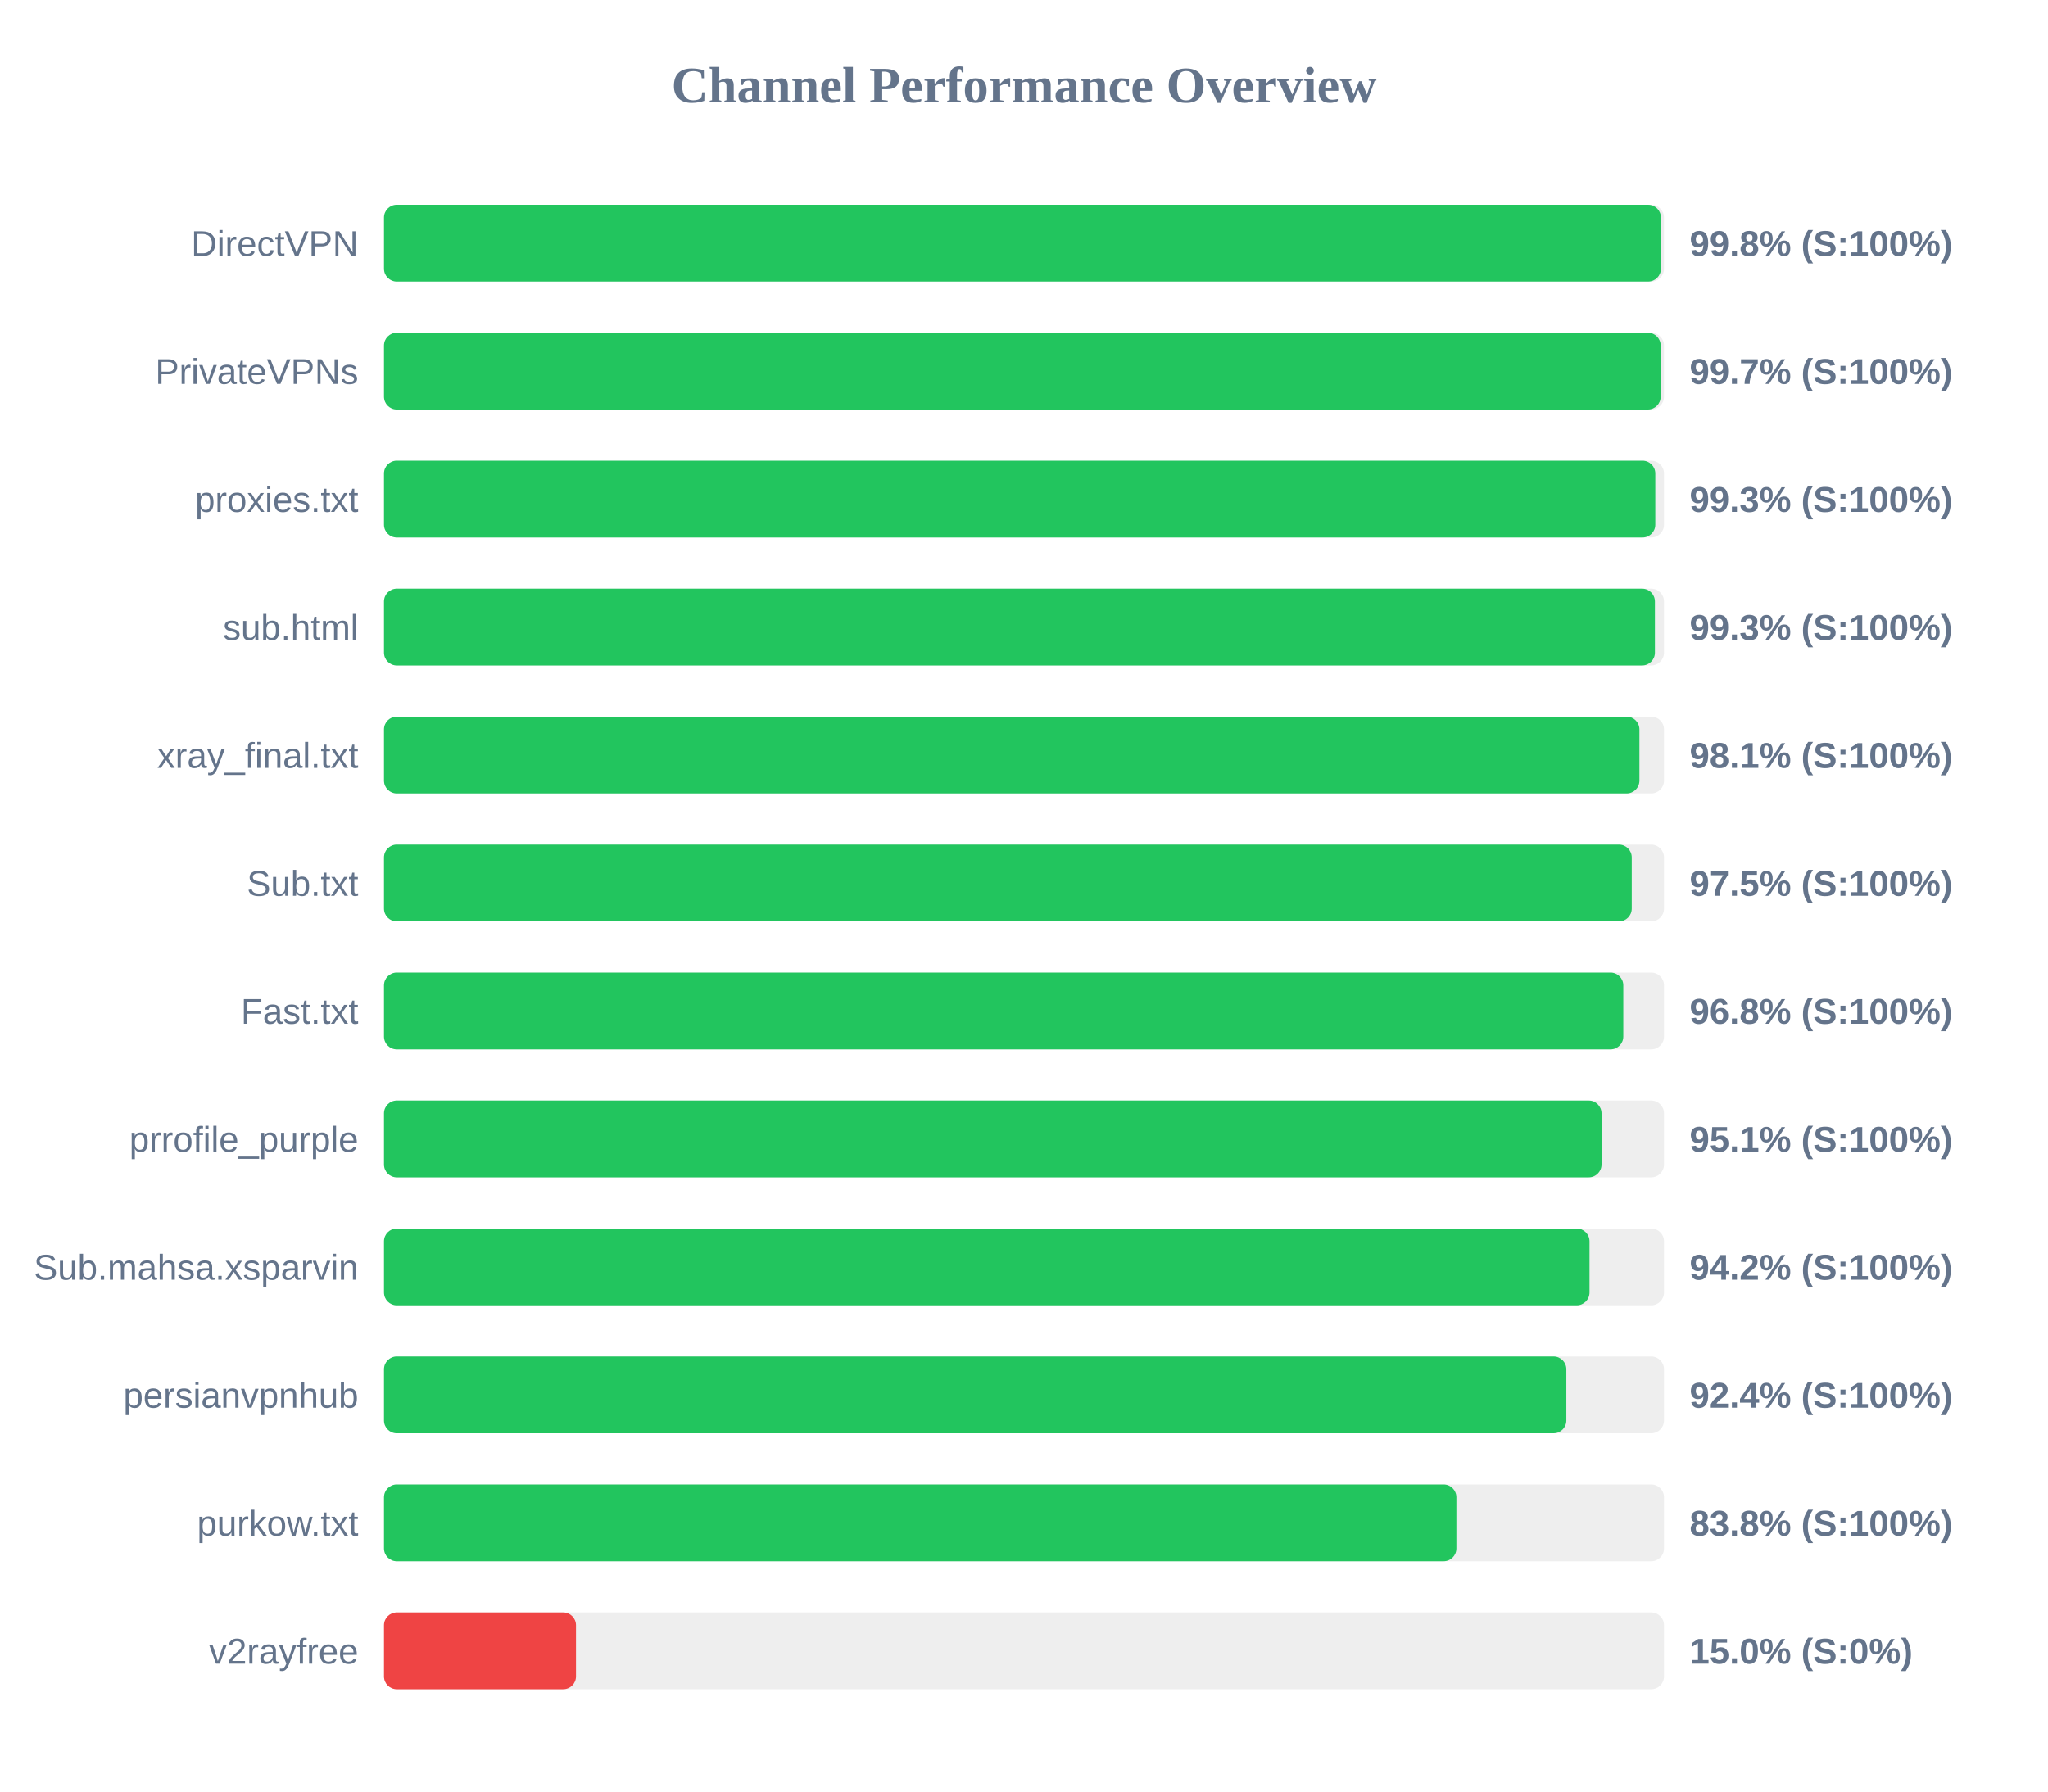
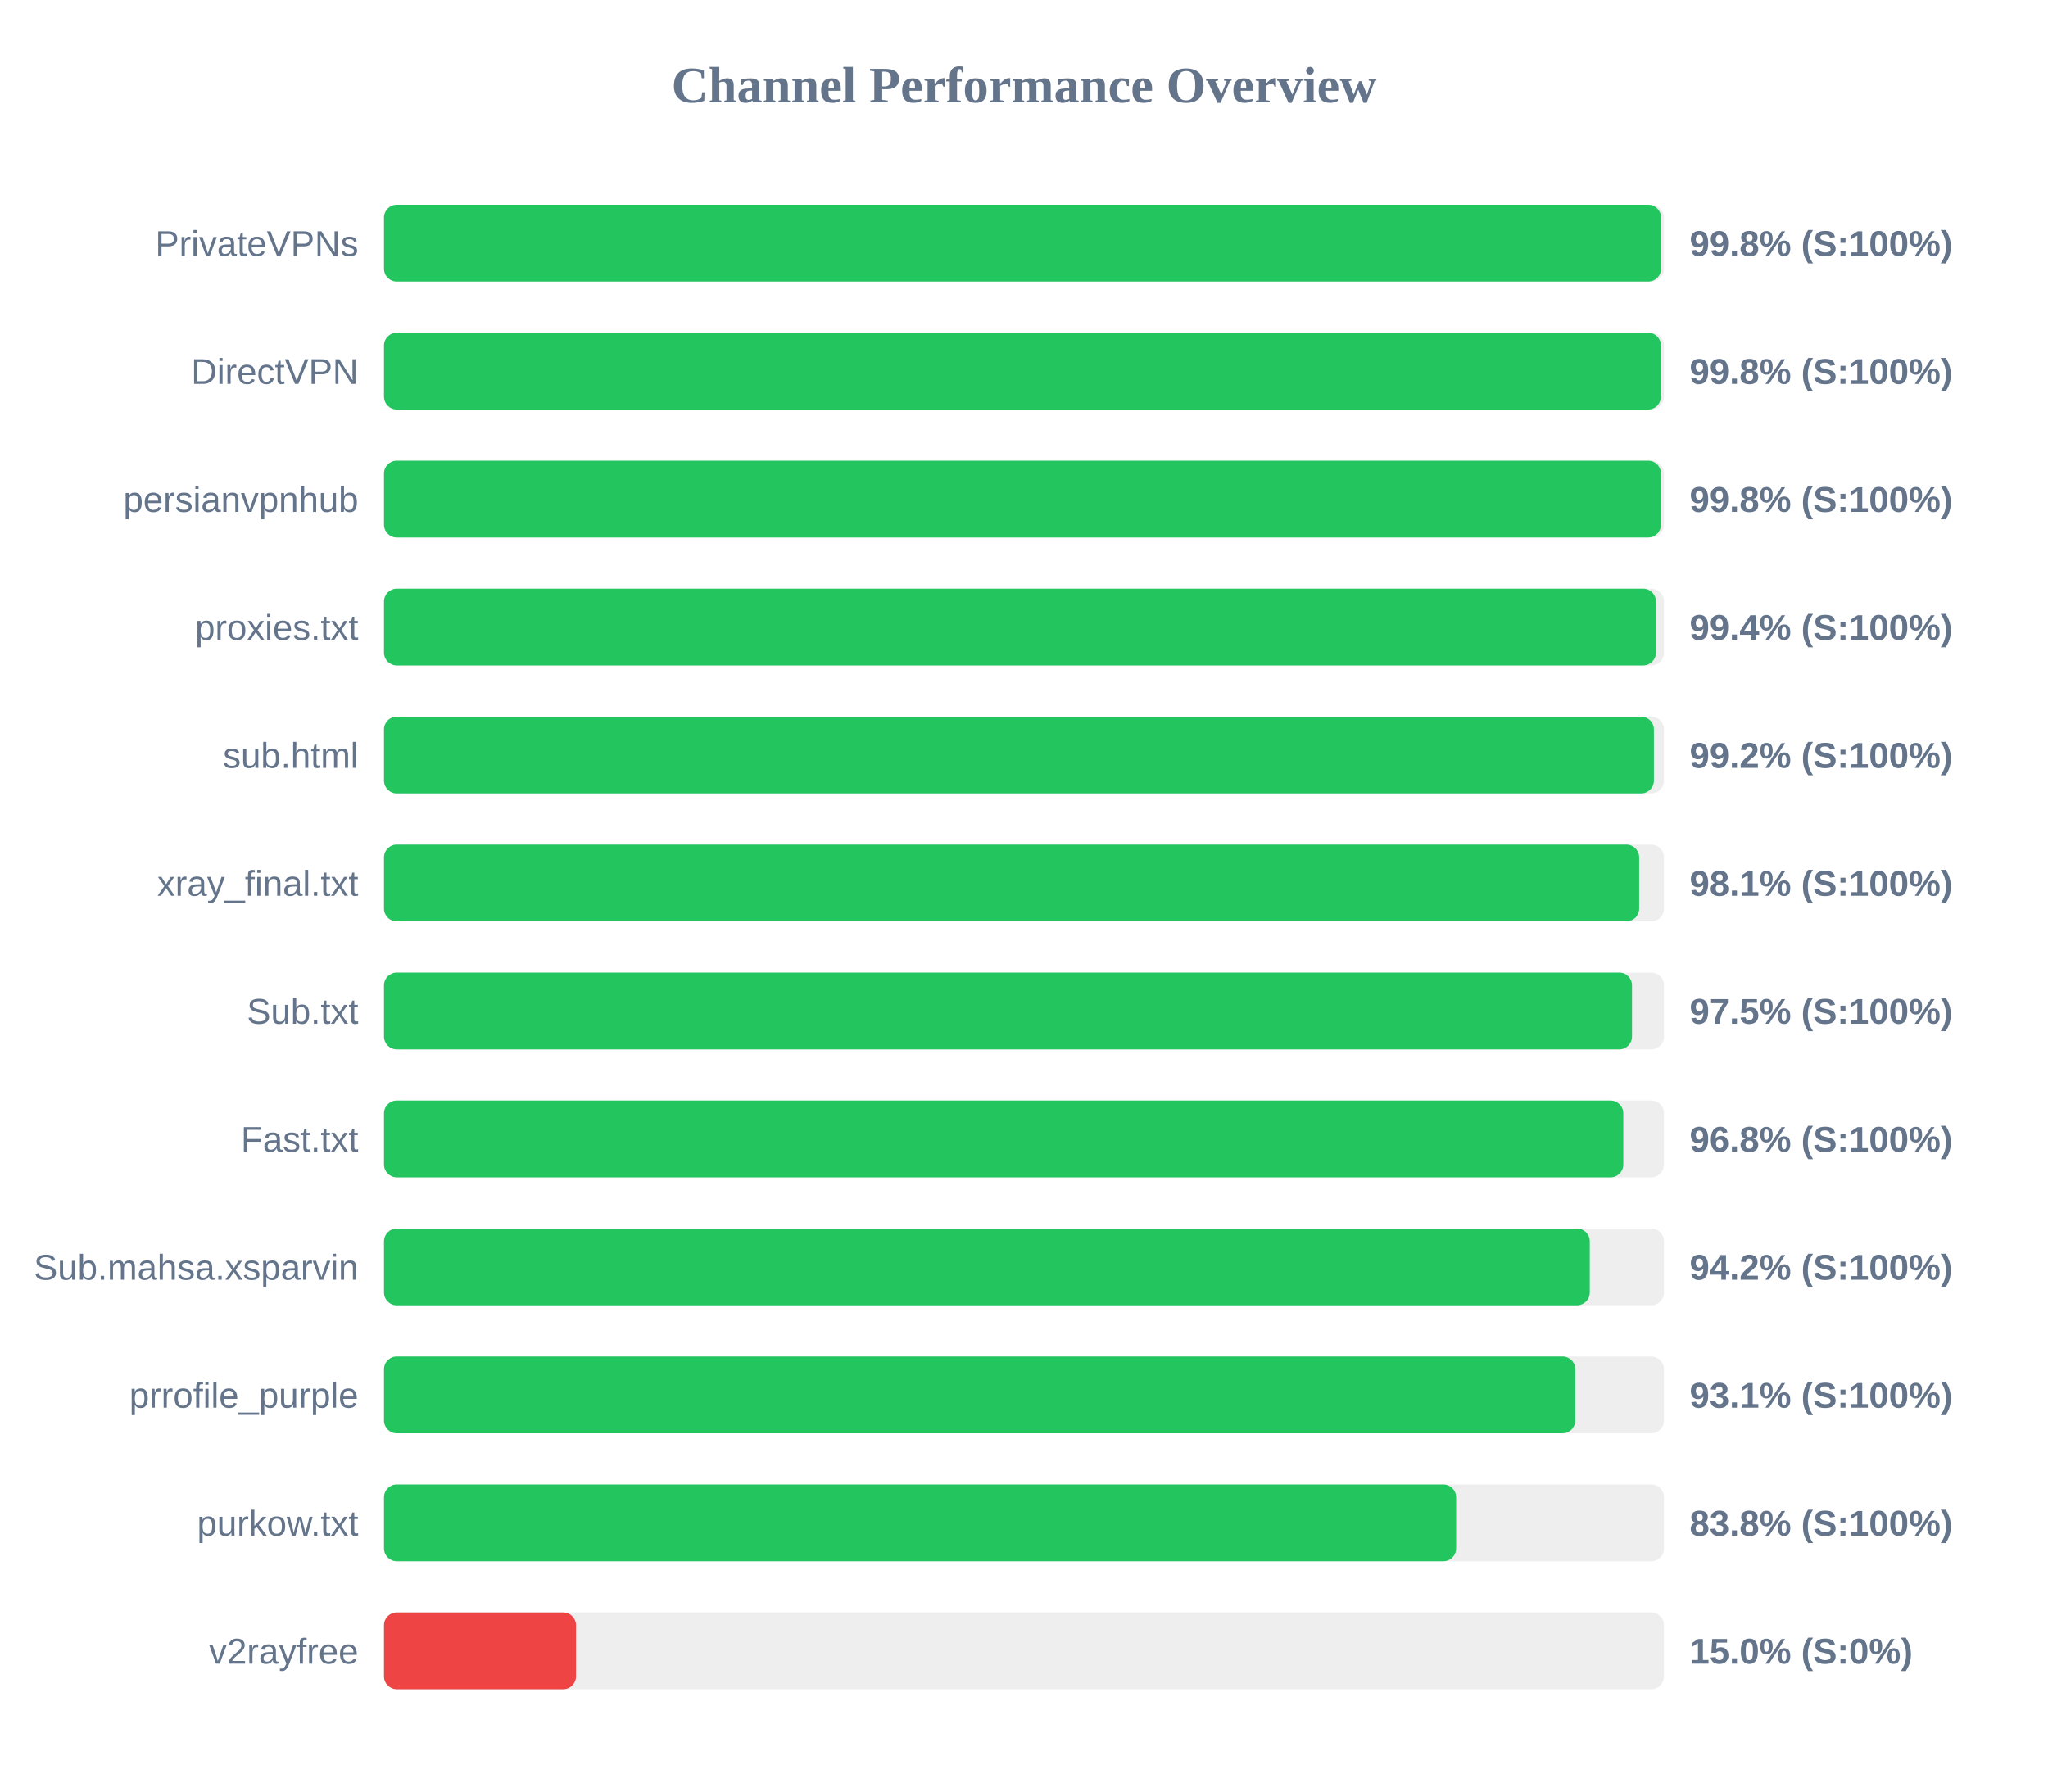
<svg xmlns="http://www.w3.org/2000/svg" width="800" height="700" version="1.1">
  <style>
        .row { font: 14px Arial; fill: #64748b; }
        .score { font: bold 14px Arial; fill: #64748b; }
    </style>
  <text x="400" y="40" text-anchor="middle" font-size="20px" font-weight="bold" fill="#64748b">Channel Performance Overview</text>
  <rect x="150" y="80" width="500" height="30" fill="#eee" rx="5" />
-   <rect x="150" y="80" width="498.8" height="30" fill="#22c55e" rx="5" />
-   <text x="140" y="100" text-anchor="end" class="row">DirectVPN</text>
+   <rect x="150" y="80" width="498.85" height="30" fill="#22c55e" rx="5" />
+   <text x="140" y="100" text-anchor="end" class="row">PrivateVPNs</text>
  <text x="660" y="100" text-anchor="start" class="score">99.8% (S:100%)</text>
  <rect x="150" y="130" width="500" height="30" fill="#eee" rx="5" />
-   <rect x="150" y="130" width="498.7" height="30" fill="#22c55e" rx="5" />
-   <text x="140" y="150" text-anchor="end" class="row">PrivateVPNs</text>
-   <text x="660" y="150" text-anchor="start" class="score">99.7% (S:100%)</text>
+   <rect x="150" y="130" width="498.8" height="30" fill="#22c55e" rx="5" />
+   <text x="140" y="150" text-anchor="end" class="row">DirectVPN</text>
+   <text x="660" y="150" text-anchor="start" class="score">99.8% (S:100%)</text>
  <rect x="150" y="180" width="500" height="30" fill="#eee" rx="5" />
-   <rect x="150" y="180" width="496.6" height="30" fill="#22c55e" rx="5" />
-   <text x="140" y="200" text-anchor="end" class="row">proxies.txt</text>
-   <text x="660" y="200" text-anchor="start" class="score">99.3% (S:100%)</text>
+   <rect x="150" y="180" width="498.8" height="30" fill="#22c55e" rx="5" />
+   <text x="140" y="200" text-anchor="end" class="row">persianvpnhub</text>
+   <text x="660" y="200" text-anchor="start" class="score">99.8% (S:100%)</text>
  <rect x="150" y="230" width="500" height="30" fill="#eee" rx="5" />
-   <rect x="150" y="230" width="496.45" height="30" fill="#22c55e" rx="5" />
-   <text x="140" y="250" text-anchor="end" class="row">sub.html</text>
-   <text x="660" y="250" text-anchor="start" class="score">99.3% (S:100%)</text>
+   <rect x="150" y="230" width="496.85" height="30" fill="#22c55e" rx="5" />
+   <text x="140" y="250" text-anchor="end" class="row">proxies.txt</text>
+   <text x="660" y="250" text-anchor="start" class="score">99.4% (S:100%)</text>
  <rect x="150" y="280" width="500" height="30" fill="#eee" rx="5" />
-   <rect x="150" y="280" width="490.4" height="30" fill="#22c55e" rx="5" />
-   <text x="140" y="300" text-anchor="end" class="row">xray_final.txt</text>
-   <text x="660" y="300" text-anchor="start" class="score">98.1% (S:100%)</text>
+   <rect x="150" y="280" width="496.05" height="30" fill="#22c55e" rx="5" />
+   <text x="140" y="300" text-anchor="end" class="row">sub.html</text>
+   <text x="660" y="300" text-anchor="start" class="score">99.2% (S:100%)</text>
  <rect x="150" y="330" width="500" height="30" fill="#eee" rx="5" />
-   <rect x="150" y="330" width="487.4" height="30" fill="#22c55e" rx="5" />
-   <text x="140" y="350" text-anchor="end" class="row">Sub.txt</text>
-   <text x="660" y="350" text-anchor="start" class="score">97.5% (S:100%)</text>
+   <rect x="150" y="330" width="490.3" height="30" fill="#22c55e" rx="5" />
+   <text x="140" y="350" text-anchor="end" class="row">xray_final.txt</text>
+   <text x="660" y="350" text-anchor="start" class="score">98.1% (S:100%)</text>
  <rect x="150" y="380" width="500" height="30" fill="#eee" rx="5" />
-   <rect x="150" y="380" width="484.1" height="30" fill="#22c55e" rx="5" />
-   <text x="140" y="400" text-anchor="end" class="row">Fast.txt</text>
-   <text x="660" y="400" text-anchor="start" class="score">96.8% (S:100%)</text>
+   <rect x="150" y="380" width="487.5" height="30" fill="#22c55e" rx="5" />
+   <text x="140" y="400" text-anchor="end" class="row">Sub.txt</text>
+   <text x="660" y="400" text-anchor="start" class="score">97.5% (S:100%)</text>
  <rect x="150" y="430" width="500" height="30" fill="#eee" rx="5" />
-   <rect x="150" y="430" width="475.6" height="30" fill="#22c55e" rx="5" />
-   <text x="140" y="450" text-anchor="end" class="row">prrofile_purple</text>
-   <text x="660" y="450" text-anchor="start" class="score">95.1% (S:100%)</text>
+   <rect x="150" y="430" width="484.1" height="30" fill="#22c55e" rx="5" />
+   <text x="140" y="450" text-anchor="end" class="row">Fast.txt</text>
+   <text x="660" y="450" text-anchor="start" class="score">96.8% (S:100%)</text>
  <rect x="150" y="480" width="500" height="30" fill="#eee" rx="5" />
-   <rect x="150" y="480" width="470.9" height="30" fill="#22c55e" rx="5" />
+   <rect x="150" y="480" width="471.0" height="30" fill="#22c55e" rx="5" />
  <text x="140" y="500" text-anchor="end" class="row">Sub.mahsa.xsparvin</text>
  <text x="660" y="500" text-anchor="start" class="score">94.2% (S:100%)</text>
  <rect x="150" y="530" width="500" height="30" fill="#eee" rx="5" />
-   <rect x="150" y="530" width="461.85" height="30" fill="#22c55e" rx="5" />
-   <text x="140" y="550" text-anchor="end" class="row">persianvpnhub</text>
-   <text x="660" y="550" text-anchor="start" class="score">92.4% (S:100%)</text>
+   <rect x="150" y="530" width="465.35" height="30" fill="#22c55e" rx="5" />
+   <text x="140" y="550" text-anchor="end" class="row">prrofile_purple</text>
+   <text x="660" y="550" text-anchor="start" class="score">93.1% (S:100%)</text>
  <rect x="150" y="580" width="500" height="30" fill="#eee" rx="5" />
-   <rect x="150" y="580" width="418.9" height="30" fill="#22c55e" rx="5" />
+   <rect x="150" y="580" width="418.8" height="30" fill="#22c55e" rx="5" />
  <text x="140" y="600" text-anchor="end" class="row">purkow.txt</text>
  <text x="660" y="600" text-anchor="start" class="score">83.8% (S:100%)</text>
  <rect x="150" y="630" width="500" height="30" fill="#eee" rx="5" />
  <rect x="150" y="630" width="75.0" height="30" fill="#ef4444" rx="5" />
  <text x="140" y="650" text-anchor="end" class="row">v2rayfree</text>
  <text x="660" y="650" text-anchor="start" class="score">15.0% (S:0%)</text>
</svg>
